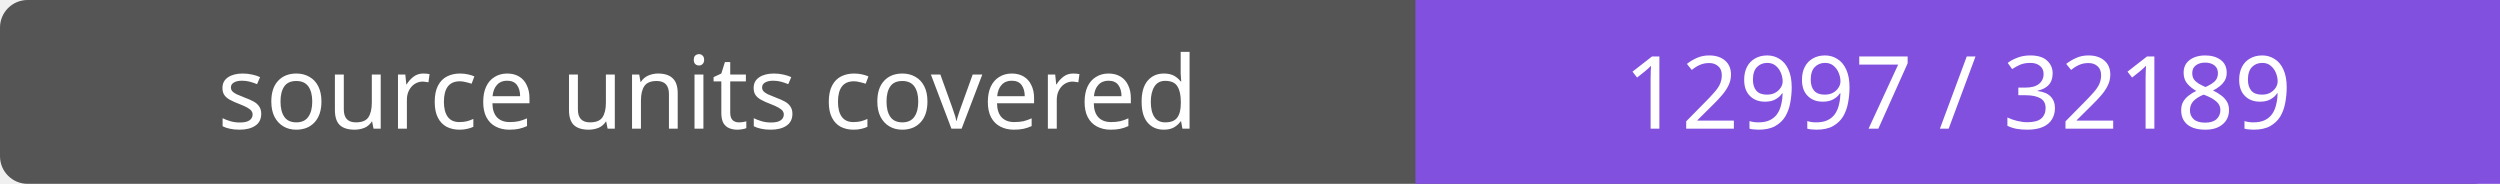
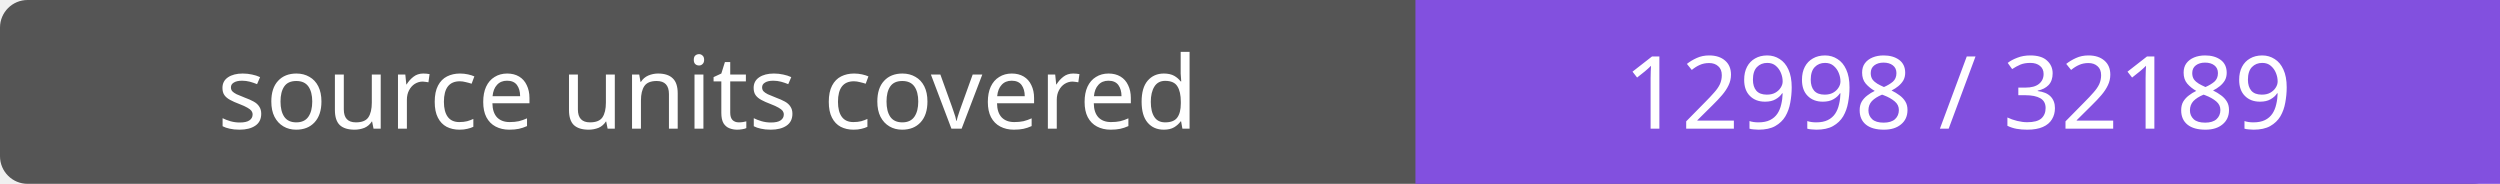
- <svg xmlns="http://www.w3.org/2000/svg" width="272" height="20" role="img" aria-label="source units covered: 12997 / 32189">
+ <svg xmlns="http://www.w3.org/2000/svg" width="272" height="20" role="img" aria-label="source units covered: 12998 / 32189">
  <rect width="272" height="20" rx="3" fill="#555" />
  <path fill="#8250df" d="M154 0h118v20H154z" />
  <g fill="#fff" text-anchor="middle" font-family="Verdana,sans-serif" font-size="11">
    <text x="77.0" y="14">source units covered</text>
-     <text x="213.0" y="14">12997 / 32189</text>
+     <text x="213.0" y="14">12998 / 32189</text>
  </g>
</svg>
